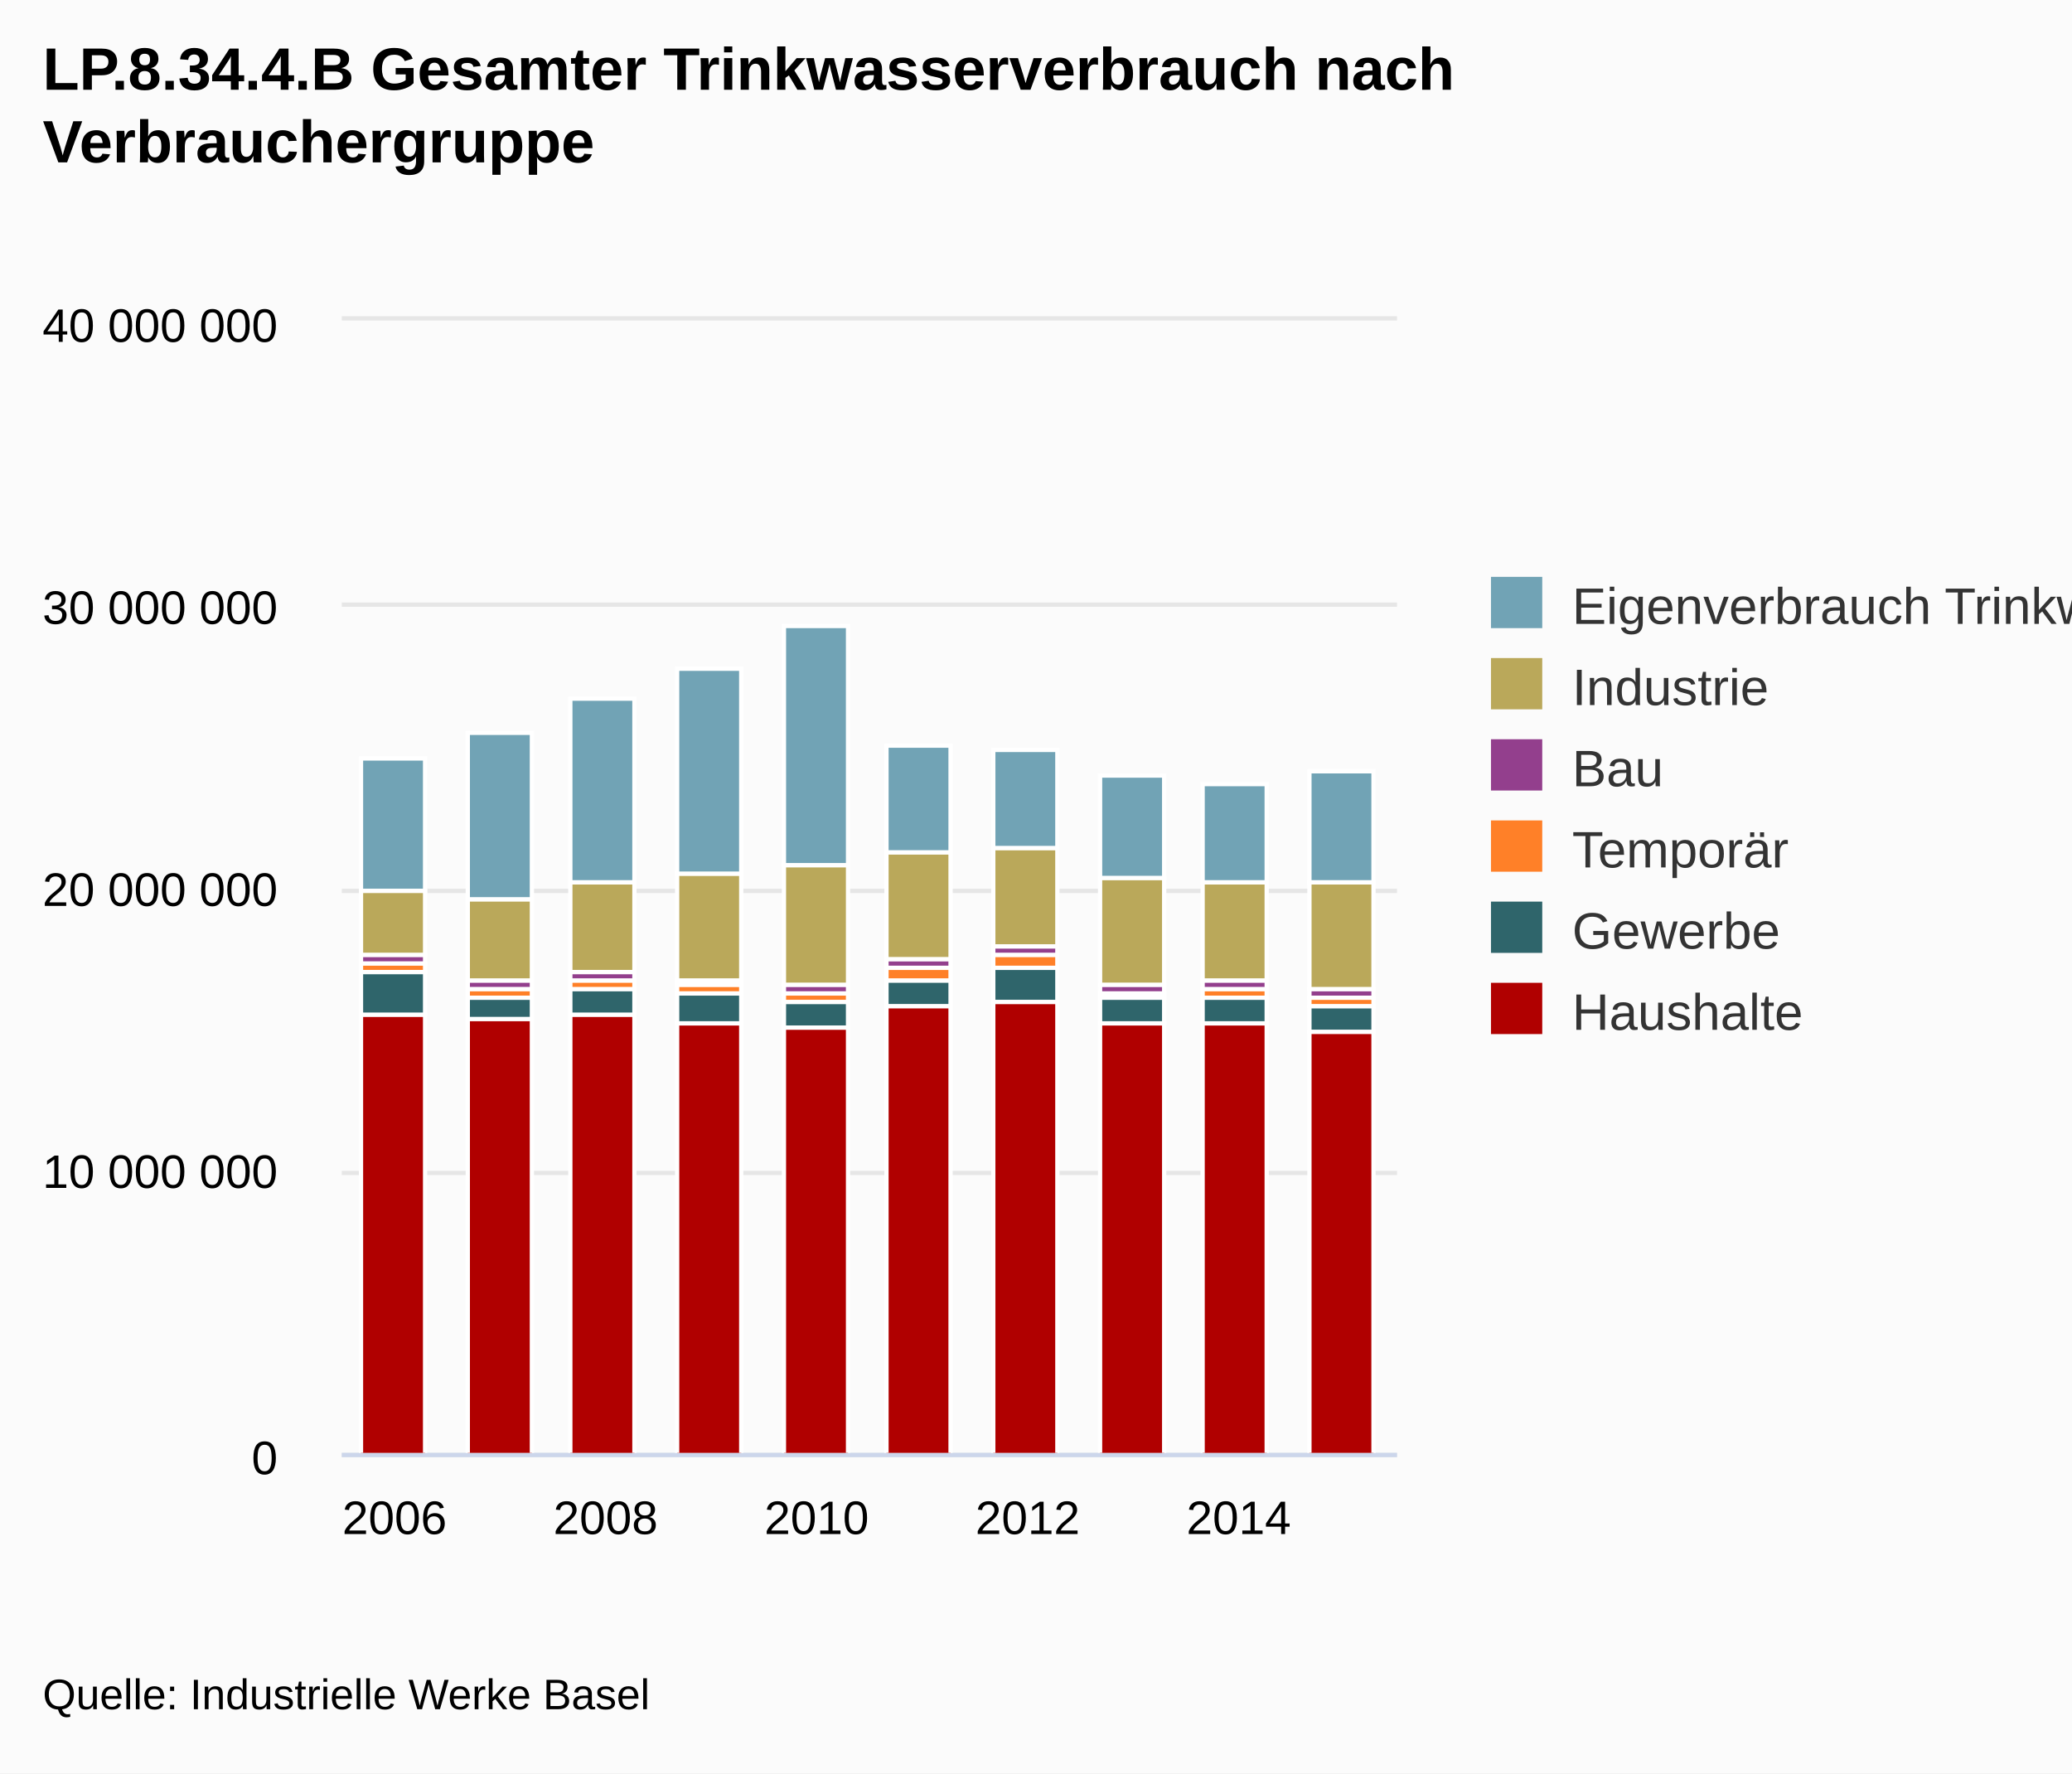
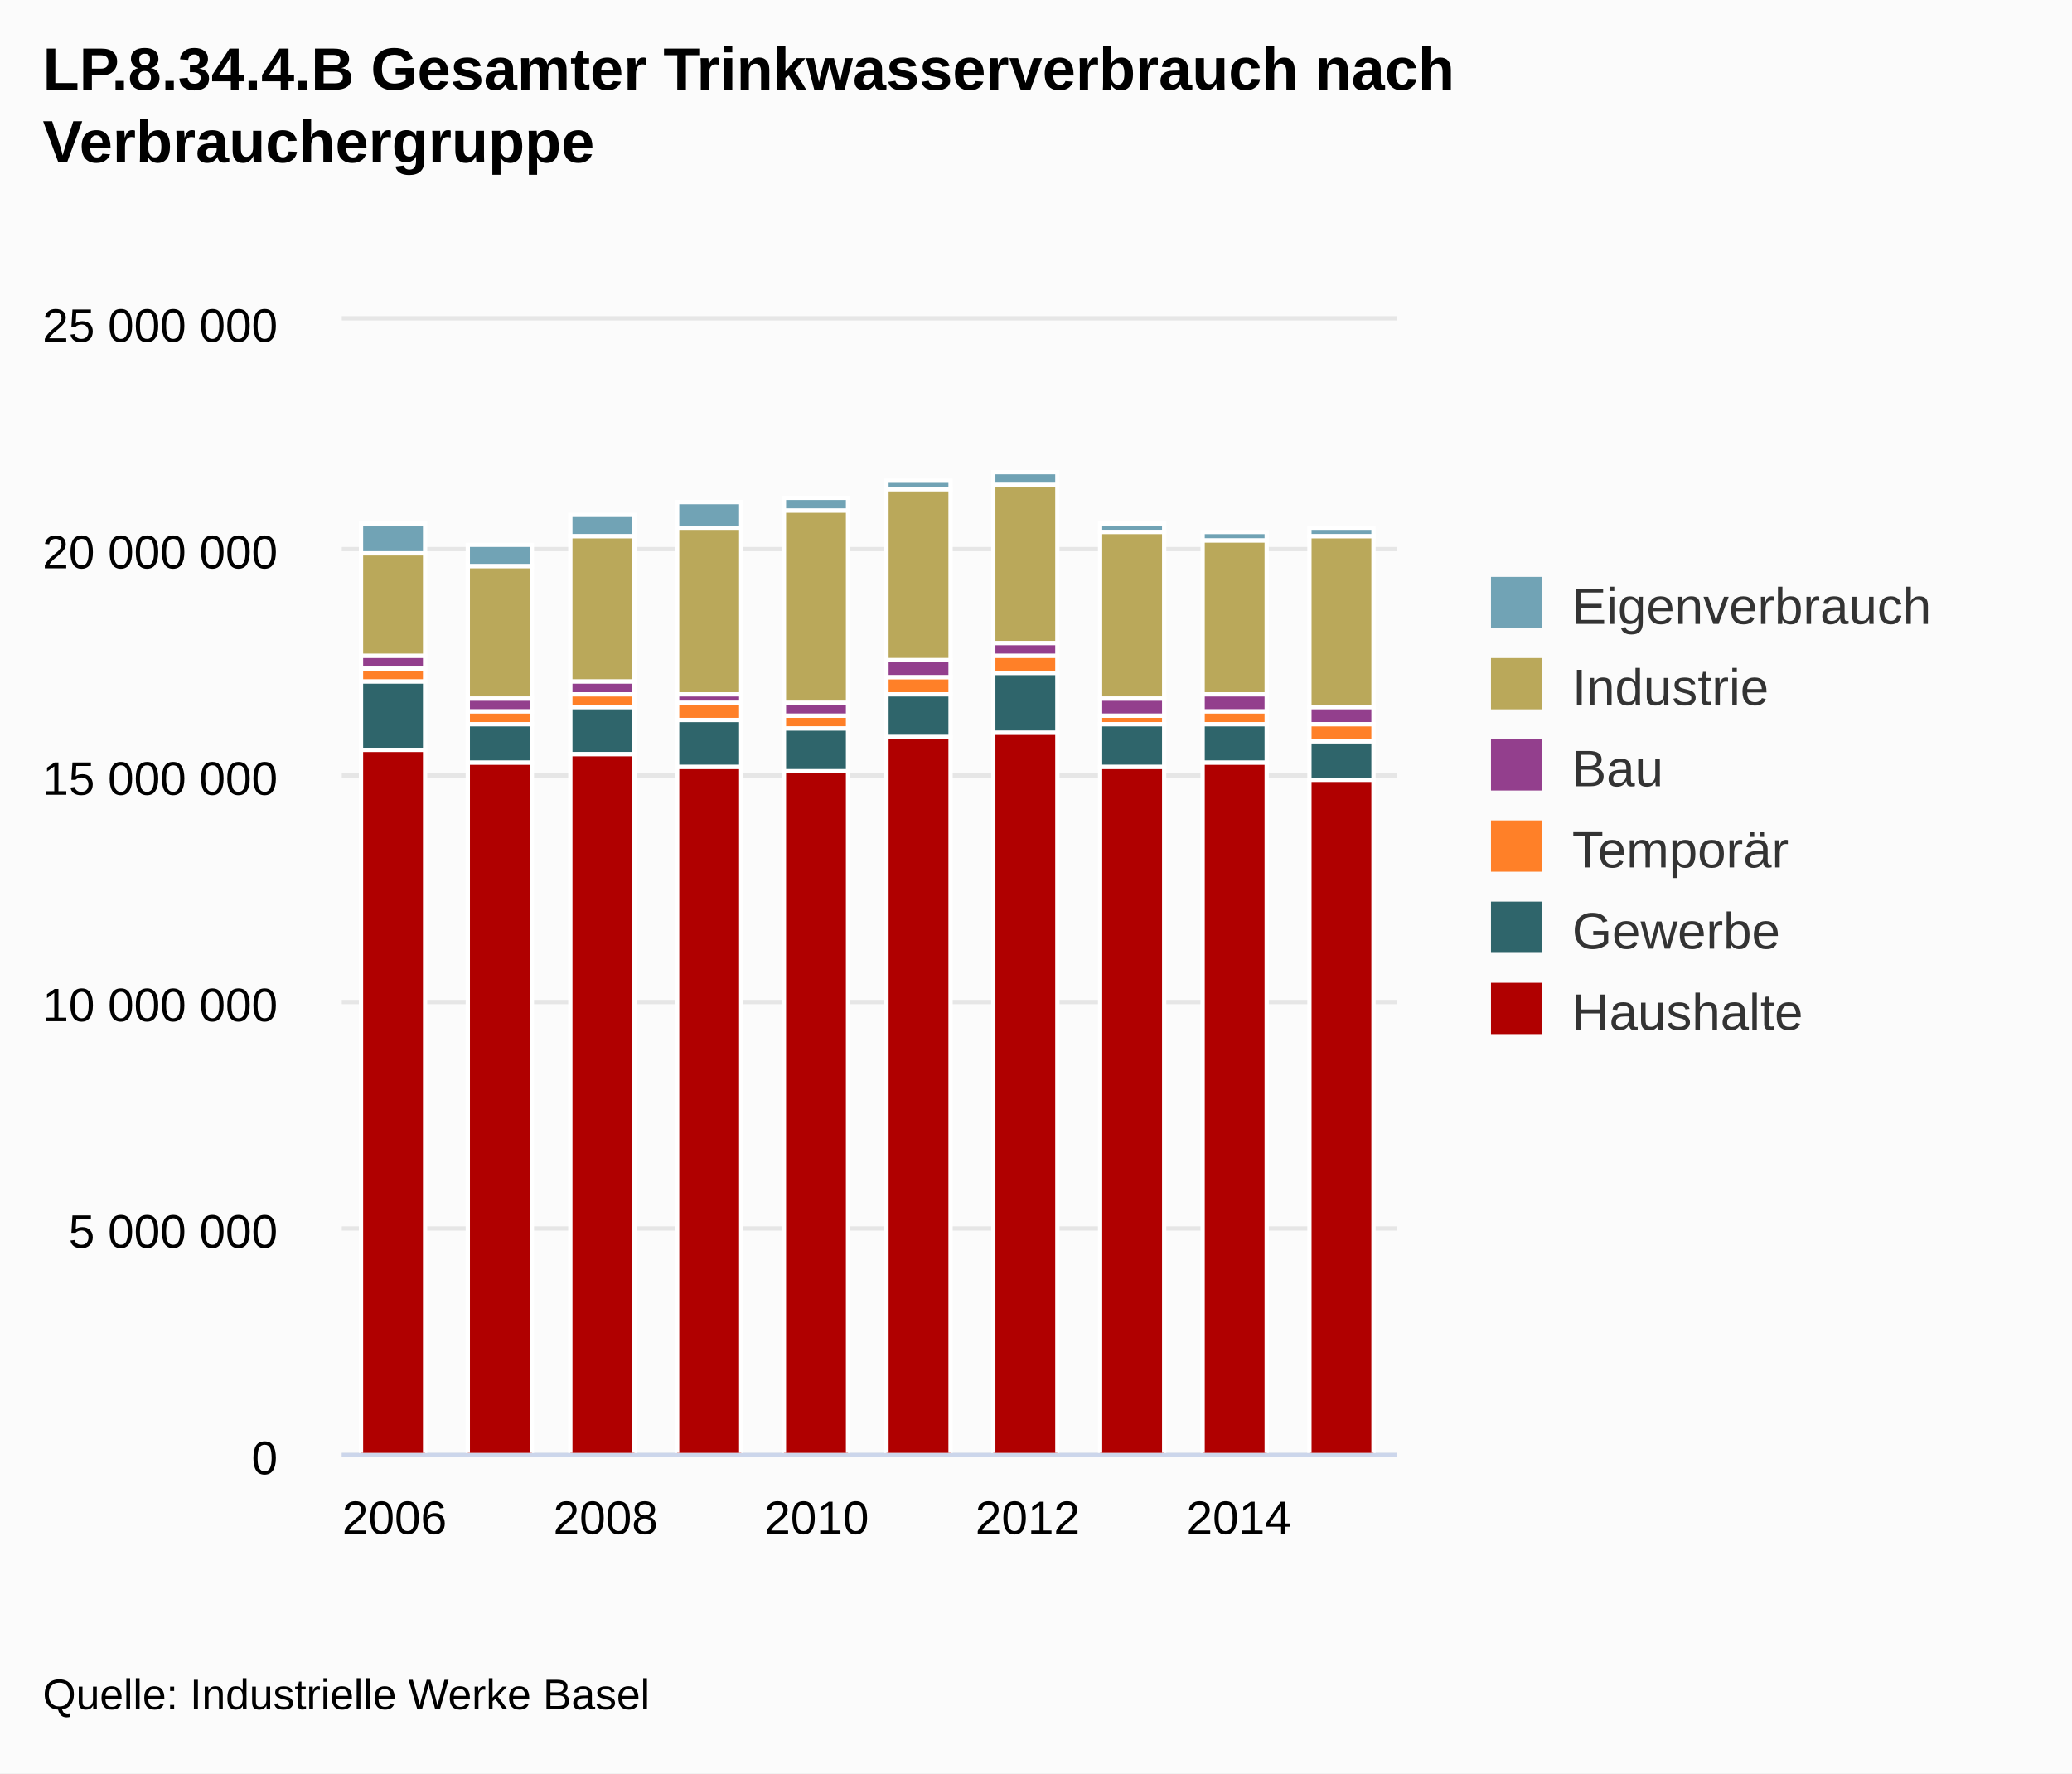
<svg xmlns="http://www.w3.org/2000/svg" class="highcharts-root" viewBox="0 0 485 415" font-family="Arial" font-size="12">
  <defs>
    <clipPath id="a">
      <path fill="none" d="M0 0h247v265H0z" />
    </clipPath>
  </defs>
  <rect fill="#fbfbfb" class="highcharts-background" width="485" height="415" rx="0" ry="0" />
  <path fill="none" class="highcharts-plot-background" d="M80 75h247v265H80z" />
  <g class="highcharts-grid highcharts-xaxis-grid">
    <path fill="none" class="highcharts-grid-line" d="M91.5 75v265m50-265v265m49-265v265m50-265v265m49-265v265" />
  </g>
  <g class="highcharts-grid highcharts-yaxis-grid">
-     <path fill="none" stroke="#e6e6e6" class="highcharts-grid-line" d="M80 340.5h247m-247-66h247m-247-66h247m-247-67h247m-247-67h247" />
+     <path fill="none" stroke="#e6e6e6" class="highcharts-grid-line" d="M80 340.5h247m-247-53h247m-247-53h247m-247-53h247m-247-53h247m-247-54h247" />
  </g>
  <path fill="none" class="highcharts-plot-border" d="M80 75h247v265H80z" />
  <g class="highcharts-axis highcharts-xaxis">
    <path fill="none" class="highcharts-axis-line" stroke="#ccd6eb" d="M80 340.5h247" />
  </g>
  <g class="highcharts-axis highcharts-yaxis">
    <path fill="none" class="highcharts-axis-line" d="M80 75v265" />
  </g>
  <g class="highcharts-series-group">
    <g class="highcharts-series highcharts-series-0 highcharts-column-series highcharts-color-undefined highcharts-tracker" transform="translate(80 75)" clip-path="url(#a)">
-       <path fill="#71a3b5" class="highcharts-point" stroke="#fff" d="M4.5 102.5h15v31h-15zm25-6h15v39h-15zm24-8h15v43h-15zm25-7h15v48h-15zm25-10h15v56h-15zm24 28h15v25h-15zm25 1h15v23h-15zm25 6h15v24h-15zm24 2h15v23h-15zm25-3h15v26h-15z" />
+       <path fill="#71a3b5" class="highcharts-point" stroke="#fff" d="M4.5 47.5h15v7h-15zm25 5h15v5h-15zm24-7h15v5h-15zm25-3h15v6h-15zm25-1h15v3h-15zm24-4h15v2h-15zm25-2h15v3h-15zm25 12h15v2h-15zm24 2h15v2h-15zm25-1h15v2h-15z" />
    </g>
    <g class="highcharts-series highcharts-series-1 highcharts-column-series highcharts-color-undefined highcharts-tracker" transform="translate(80 75)" clip-path="url(#a)">
-       <path fill="#baa85a" class="highcharts-point" stroke="#fff" d="M4.5 133.5h15v15h-15zm25 2h15v19h-15zm24-4h15v21h-15zm25-2h15v25h-15zm25-2h15v28h-15zm24-3h15v25h-15zm25-1h15v23h-15zm25 7h15v25h-15zm24 1h15v23h-15zm25 0h15v25h-15z" />
+       <path fill="#baa85a" class="highcharts-point" stroke="#fff" d="M4.5 54.5h15v24h-15zm25 3h15v31h-15zm24-7h15v34h-15zm25-2h15v39h-15zm25-4h15v45h-15zm24-5h15v40h-15zm25-1h15v37h-15zm25 11h15v39h-15zm24 2h15v36h-15zm25-1h15v40h-15z" />
    </g>
    <g class="highcharts-series highcharts-series-2 highcharts-column-series highcharts-color-undefined highcharts-tracker" transform="translate(80 75)" clip-path="url(#a)">
-       <path fill="#933f8d" class="highcharts-point" stroke="#fff" d="M4.5 148.5h15v2h-15zm25 6h15v2h-15zm24-2h15v2h-15zm25 2h15v1h-15zm25 1h15v2h-15zm24-6h15v2h-15zm25-3h15v2h-15zm25 9h15v2h-15zm24-1h15v2h-15zm25 2h15v2h-15z" />
+       <path fill="#933f8d" class="highcharts-point" stroke="#fff" d="M4.5 78.5h15v3h-15zm25 10h15v3h-15zm24-4h15v3h-15zm25 3h15v2h-15zm25 2h15v3h-15zm24-10h15v4h-15zm25-4h15v3h-15zm25 13h15v4h-15zm24-1h15v4h-15zm25 3h15v4h-15z" />
    </g>
    <g class="highcharts-series highcharts-series-3 highcharts-column-series highcharts-color-undefined highcharts-tracker" transform="translate(80 75)" clip-path="url(#a)">
-       <path fill="#ff8028" class="highcharts-point" stroke="#fff" d="M4.5 150.5h15v2h-15zm25 6h15v2h-15zm24-2h15v2h-15zm25 1h15v2h-15zm25 2h15v2h-15zm24-6h15v3h-15zm25-3h15v3h-15zm25 9h15v1h-15zm24-1h15v2h-15zm25 2h15v2h-15z" />
+       <path fill="#ff8028" class="highcharts-point" stroke="#fff" d="M4.5 81.5h15v3h-15zm25 10h15v3h-15zm24-4h15v3h-15zm25 2h15v4h-15zm25 3h15v3h-15zm24-9h15v4h-15zm25-5h15v4h-15zm25 14h15v2h-15zm24-1h15v3h-15zm25 3h15v4h-15z" />
    </g>
    <g class="highcharts-series highcharts-series-4 highcharts-column-series highcharts-color-undefined highcharts-tracker" transform="translate(80 75)" clip-path="url(#a)">
-       <path fill="#2f656b" class="highcharts-point" stroke="#fff" d="M4.5 152.5h15v10h-15zm25 6h15v5h-15zm24-2h15v6h-15zm25 1h15v7h-15zm25 2h15v6h-15zm24-5h15v6h-15zm25-3h15v8h-15zm25 7h15v6h-15zm24 0h15v6h-15zm25 2h15v6h-15z" />
+       <path fill="#2f656b" class="highcharts-point" stroke="#fff" d="M4.5 84.5h15v16h-15zm25 10h15v9h-15zm24-4h15v11h-15zm25 3h15v11h-15zm25 2h15v10h-15zm24-8h15v10h-15zm25-5h15v14h-15zm25 12h15v10h-15zm24 0h15v9h-15zm25 4h15v9h-15z" />
    </g>
    <g class="highcharts-series highcharts-series-5 highcharts-column-series highcharts-color-undefined highcharts-tracker" transform="translate(80 75)" clip-path="url(#a)">
-       <path fill="#b00000" class="highcharts-point" stroke="#fff" d="M4.5 162.5h15v103h-15zm25 1h15v102h-15zm24-1h15v103h-15zm25 2h15v101h-15zm25 1h15v100h-15zm24-5h15v105h-15zm25-1h15v106h-15zm25 5h15v101h-15zm24 0h15v101h-15zm25 2h15v99h-15z" />
+       <path fill="#b00000" class="highcharts-point" stroke="#fff" d="M4.5 100.5h15v165h-15zm25 3h15v162h-15zm24-2h15v164h-15zm25 3h15v161h-15zm25 1h15v160h-15zm24-8h15v168h-15zm25-1h15v169h-15zm25 8h15v161h-15zm24-1h15v162h-15zm25 4h15v158h-15z" />
    </g>
  </g>
  <text x="10" class="highcharts-title" y="21" color="#000" font-size="14" font-weight="700">
    <tspan>LP.8.34.4.B Gesamter Trinkwasserverbrauch nach</tspan>
    <tspan dy="17" x="10">Verbrauchergruppe</tspan>
  </text>
  <g class="highcharts-legend" transform="translate(339 128)">
    <rect fill="none" class="highcharts-legend-box" rx="0" ry="0" width="136" height="125" />
    <g class="highcharts-legend-item highcharts-column-series highcharts-color-undefined highcharts-series-0">
      <text x="21" y="15" color="#333" font-weight="400" cursor="pointer" fill="#333" transform="translate(8 3)">
-         <tspan>Eigenverbrauch Trinkwasser IWB</tspan>
-       </text>
+                 Eigenverbrauch
+             </text>
      <path fill="#71a3b5" class="highcharts-point" d="M10 7h12v12H10z" />
    </g>
    <g class="highcharts-legend-item highcharts-column-series highcharts-color-undefined highcharts-series-1">
      <text x="21" y="15" color="#333" font-weight="400" cursor="pointer" fill="#333" transform="translate(8 22)">
                Industrie
            </text>
      <path fill="#baa85a" class="highcharts-point" d="M10 26h12v12H10z" />
    </g>
    <g class="highcharts-legend-item highcharts-column-series highcharts-color-undefined highcharts-series-2">
      <text x="21" y="15" color="#333" font-weight="400" cursor="pointer" fill="#333" transform="translate(8 41)">
                Bau
            </text>
      <path fill="#933f8d" class="highcharts-point" d="M10 45h12v12H10z" />
    </g>
    <g class="highcharts-legend-item highcharts-column-series highcharts-color-undefined highcharts-series-3">
      <text x="21" y="15" color="#333" font-weight="400" cursor="pointer" fill="#333" transform="translate(8 60)">
                Temporär
            </text>
      <path fill="#ff8028" class="highcharts-point" d="M10 64h12v12H10z" />
    </g>
    <g class="highcharts-legend-item highcharts-column-series highcharts-color-undefined highcharts-series-4">
      <text x="21" y="15" color="#333" font-weight="400" cursor="pointer" fill="#333" transform="translate(8 79)">
                Gewerbe
            </text>
      <path fill="#2f656b" class="highcharts-point" d="M10 83h12v12H10z" />
    </g>
    <g class="highcharts-legend-item highcharts-column-series highcharts-color-undefined highcharts-series-5">
      <text x="21" y="15" color="#333" font-weight="400" cursor="pointer" fill="#333" transform="translate(8 98)">
                Haushalte
            </text>
      <path fill="#b00000" class="highcharts-point" d="M10 102h12v12H10z" />
    </g>
  </g>
  <g class="highcharts-axis-labels highcharts-xaxis-labels" text-anchor="middle" color="#000" cursor="default" font-size="11">
    <text x="92.35" y="359">
            2006
        </text>
    <text x="141.75" y="359">
            2008
        </text>
    <text x="191.15" y="359">
            2010
        </text>
    <text x="240.55" y="359">
            2012
        </text>
    <text x="289.95" y="359">
            2014
        </text>
  </g>
  <g class="highcharts-axis-labels highcharts-yaxis-labels" text-anchor="end" color="#000" cursor="default" font-size="11">
    <text x="65" y="345">
      <tspan>0</tspan>
    </text>
-     <text x="65" y="278">
+     <text x="65" y="292">
+       <tspan>5 000 000</tspan>
+     </text>
+     <text x="65" y="239">
      <tspan>10 000 000</tspan>
    </text>
-     <text x="65" y="212">
+     <text x="65" y="186">
+       <tspan>15 000 000</tspan>
+     </text>
+     <text x="65" y="133">
      <tspan>20 000 000</tspan>
    </text>
-     <text x="65" y="146">
-       <tspan>30 000 000</tspan>
-     </text>
    <text x="65" y="80">
-       <tspan>40 000 000</tspan>
+       <tspan>25 000 000</tspan>
    </text>
  </g>
  <text x="10" class="highcharts-credits" y="400" cursor="default" color="#000" font-size="10">
    <tspan>Quelle: Industrielle Werke Basel</tspan>
  </text>
</svg>
